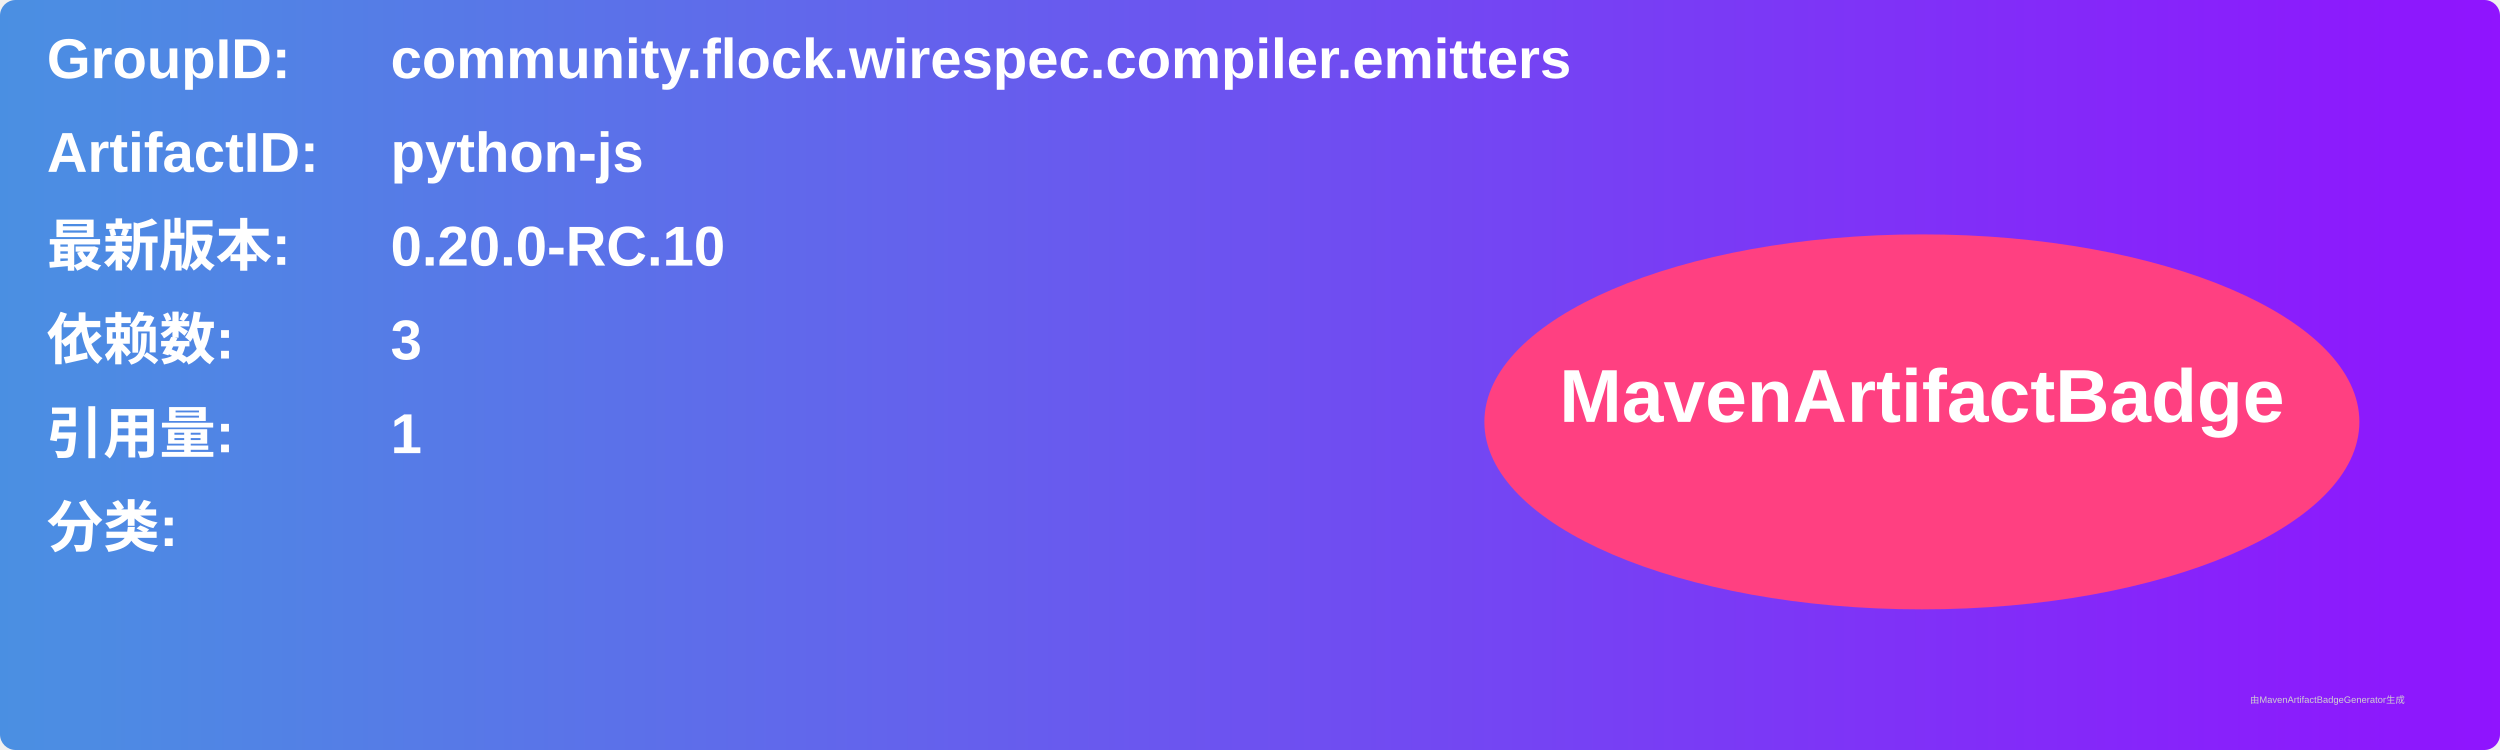
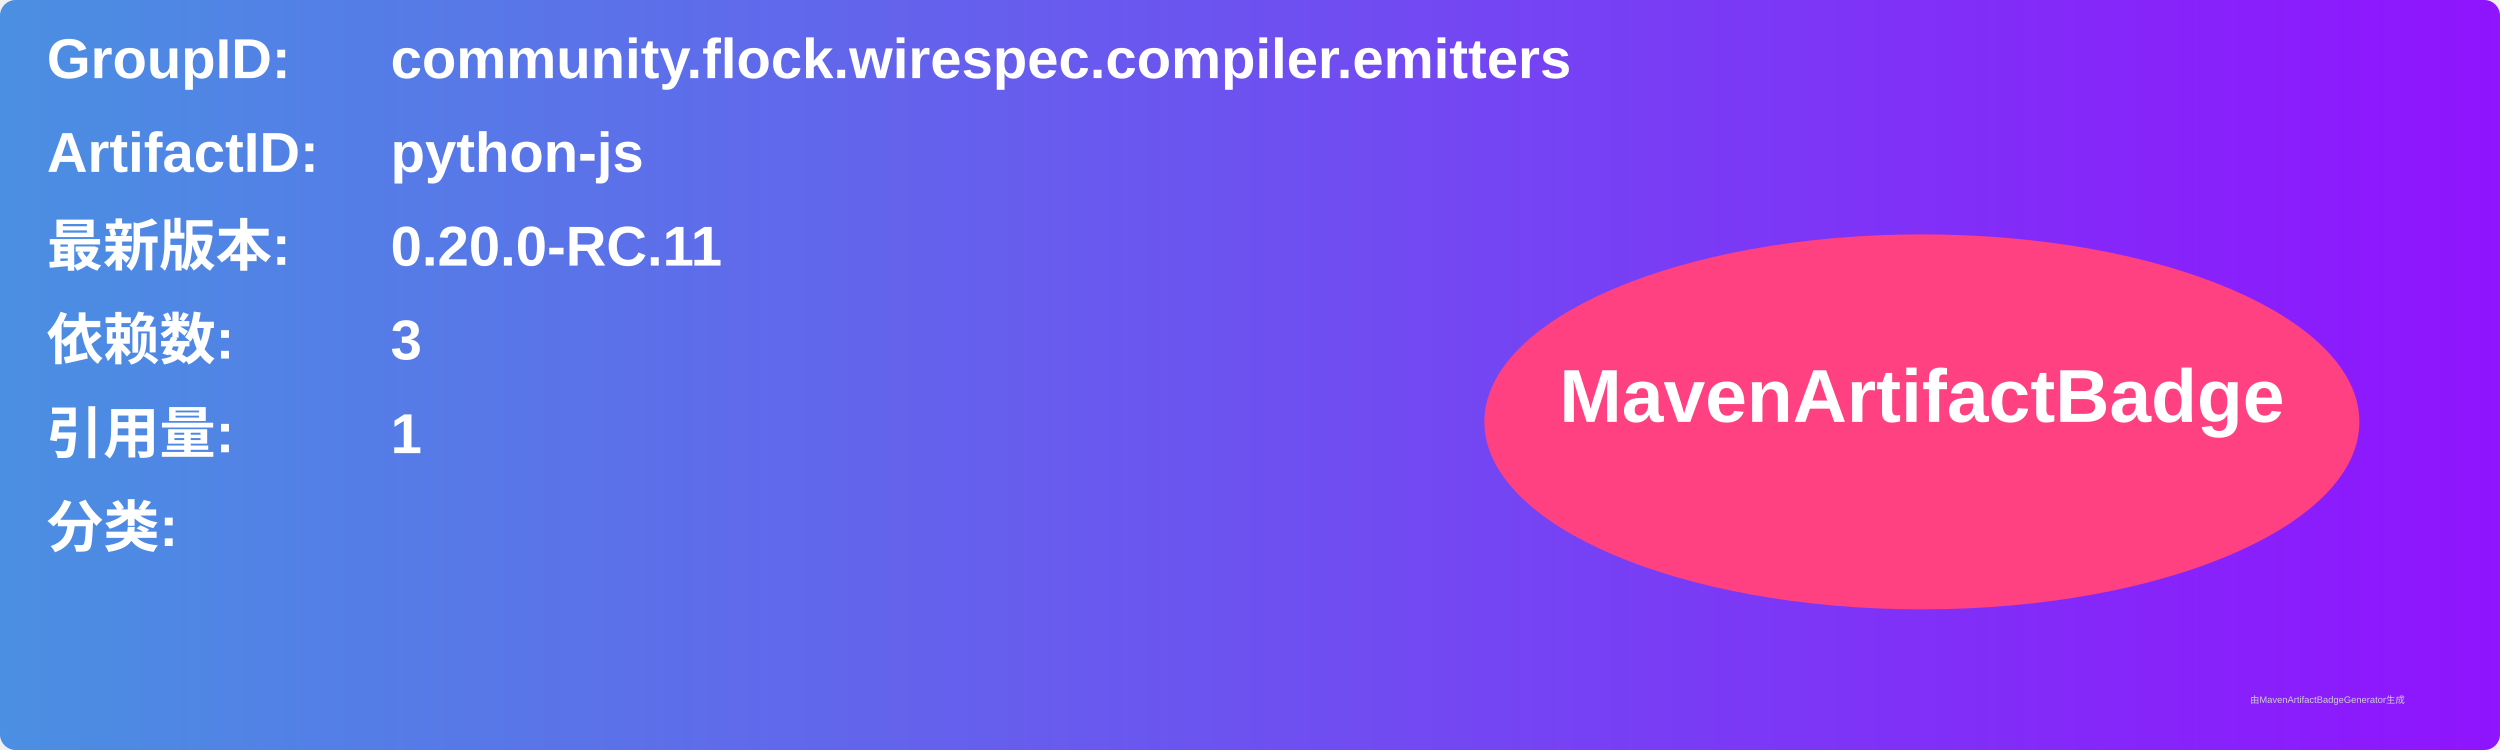
<svg xmlns="http://www.w3.org/2000/svg" width="800" height="240" viewBox="0 0 800 240">
  <linearGradient id="grad" x1="0%" y1="0%" x2="100%" y2="0%">
    <stop offset="0%" stop-color="#4a90e2" />
    <stop offset="100%" stop-color="#9013fe" />
  </linearGradient>
  <rect width="100%" height="100%" rx="5" ry="5" fill="url(#grad)" />
  <g transform="translate(15, 15)">
    <text x="0" y="10" font-family="Arial" font-size="18" fill="white" font-weight="bold" width="260">GroupID:</text>
    <text x="110" y="10" font-family="Arial" font-size="18" fill="white" font-weight="bold" width="460">community.flock.wirespec.compiler.emitters</text>
    <text x="0" y="40" font-family="Arial" font-size="18" fill="white" font-weight="bold" width="260">ArtifactID:</text>
    <text x="110" y="40" font-family="Arial" font-size="18" fill="white" font-weight="bold" width="460">python-js</text>
    <text x="0" y="70" font-family="Arial" font-size="18" fill="white" font-weight="bold">最新版本:</text>
    <text x="110" y="70" font-family="Arial" font-size="18" fill="white" font-weight="bold">
-       <tspan font-weight="bold">0.20.0-RC.10</tspan>
+       <tspan font-weight="bold">0.20.0-RC.11</tspan>
    </text>
    <text x="0" y="100" font-family="Arial" font-size="18" fill="white" font-weight="bold">依赖数: </text>
    <text x="110" y="100" font-family="Arial" font-size="18" fill="white">
      <tspan font-weight="bold">3</tspan>
    </text>
    <text x="0" y="130" font-family="Arial" font-size="18" fill="white" font-weight="bold">引用量: </text>
    <text x="110" y="130" font-family="Arial" font-size="18" fill="white">
      <tspan font-weight="bold">1</tspan>
    </text>
    <text x="0" y="160" font-family="Arial" font-size="18" fill="white" font-weight="bold">分类:</text>
    <text x="10" y="190" font-family="Arial" font-size="10" fill="white">
      <tspan font-weight="bold" />
    </text>
    <ellipse cx="600" cy="120" rx="140" ry="60" fill="#ff4081" />
    <text x="600" y="120" text-anchor="middle" font-family="Arial" font-size="24" fill="white" font-weight="bold">MavenArtifactBadge</text>
  </g>
  <text x="720" y="225" font-family="Arial" font-size="3" fill="#d0d0d0">由MavenArtifactBadgeGenerator生成</text>
</svg>
